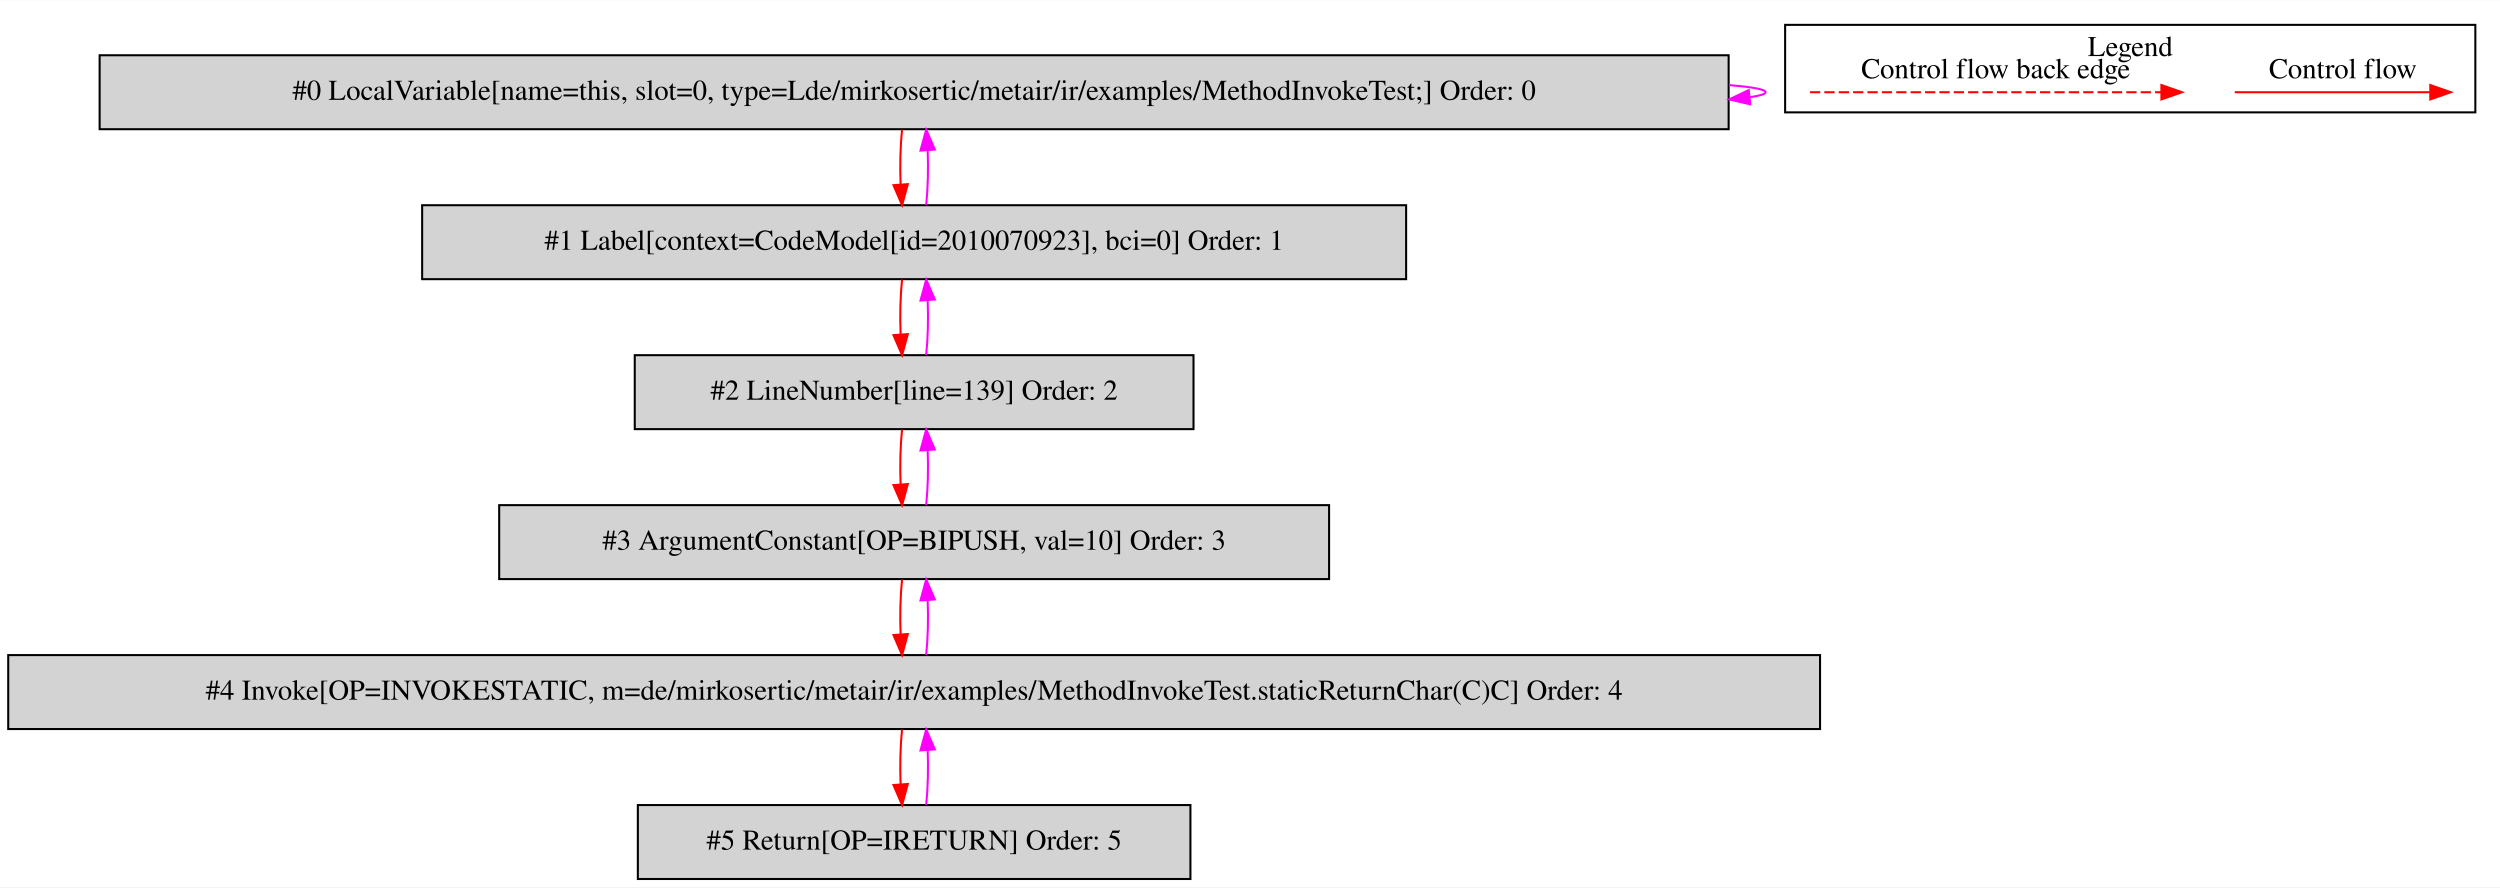
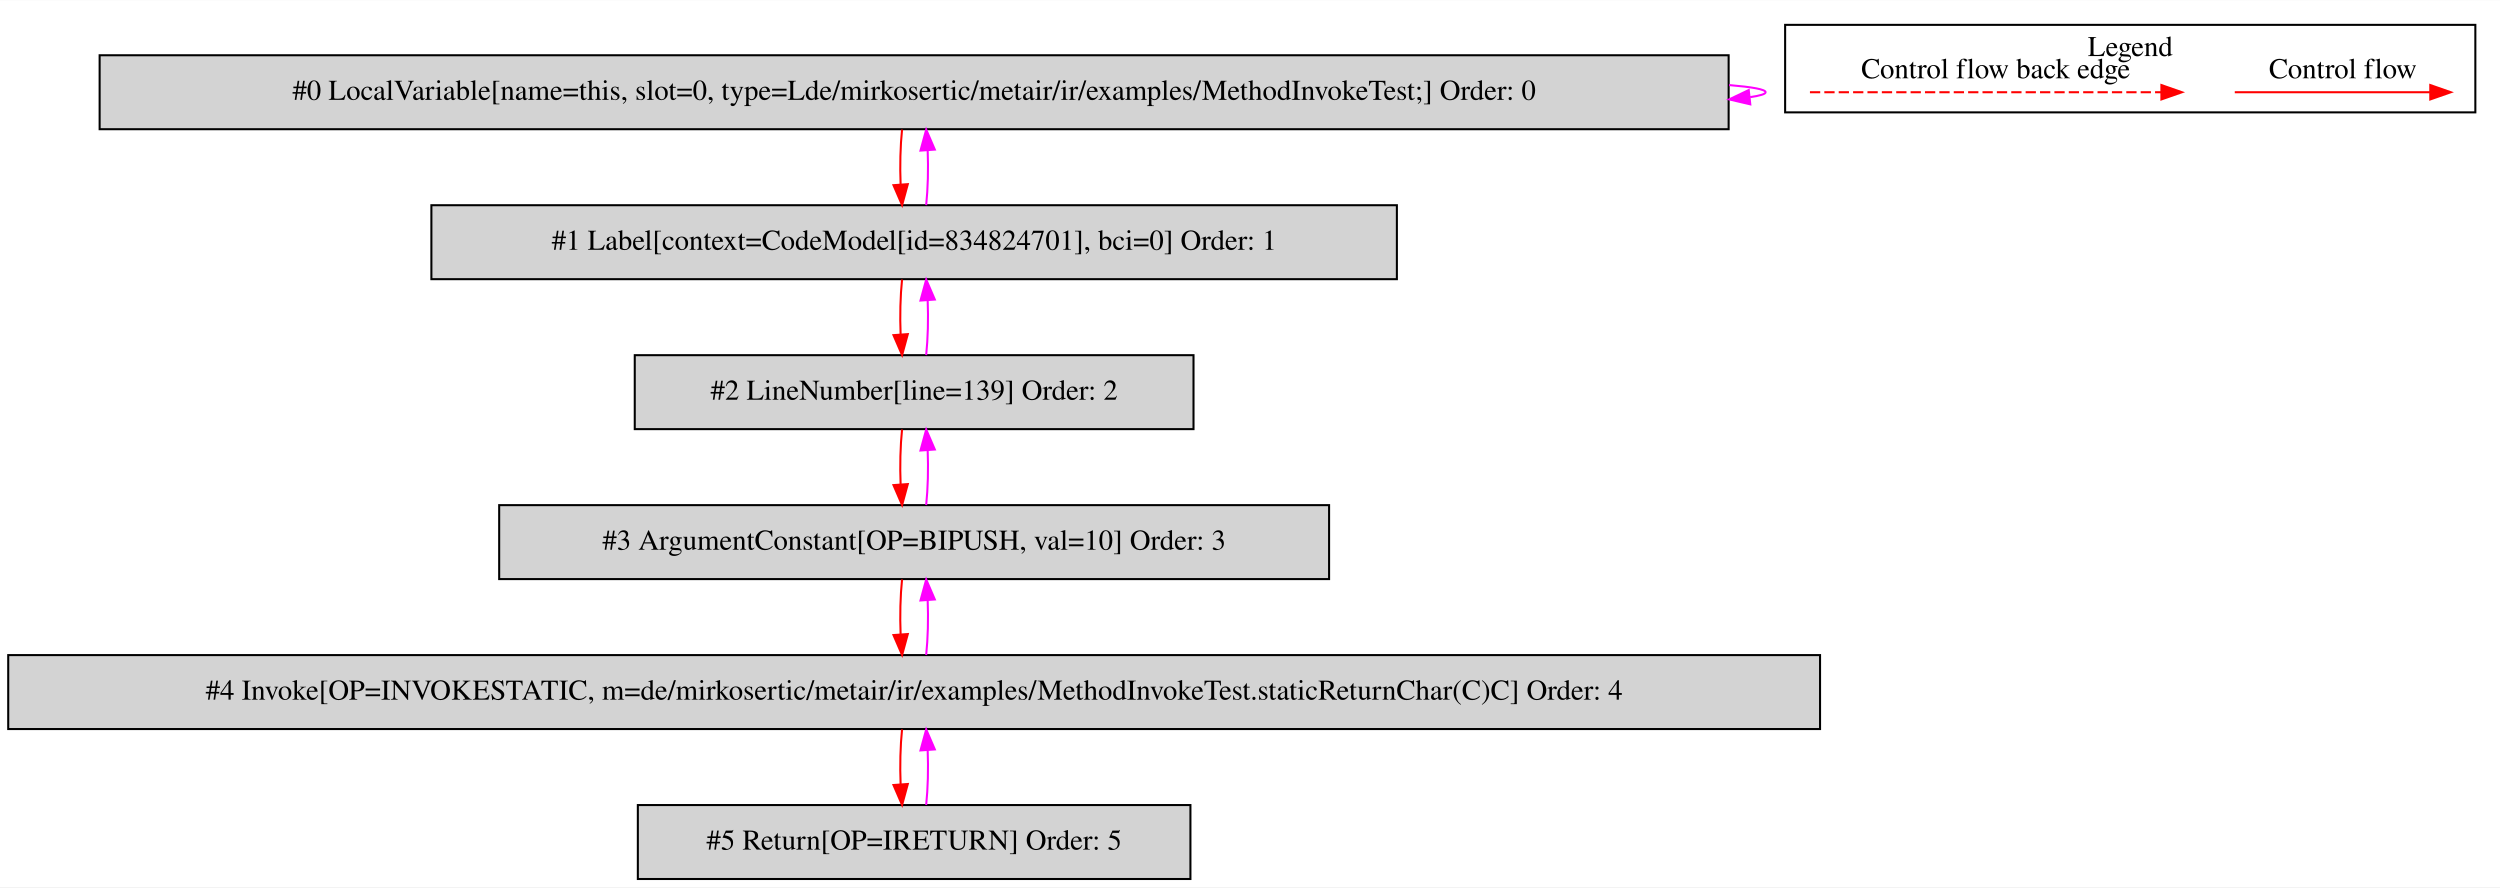
<svg xmlns="http://www.w3.org/2000/svg" width="1217pt" height="432pt" viewBox="0.00 0.00 1217.00 431.80">
  <g id="graph0" class="graph" transform="scale(1 1) rotate(0) translate(4 427.8)">
    <polygon fill="white" stroke="transparent" points="-4,4 -4,-427.8 1213,-427.8 1213,4 -4,4" />
    <g id="clust1" class="cluster">
      <polygon fill="none" stroke="black" points="865,-373.2 865,-415.8 1201,-415.8 1201,-373.2 865,-373.2" />
      <text text-anchor="middle" x="1033" y="-400.6" font-family="Times,serif" font-size="14.00">Legend</text>
    </g>
    <g id="node1" class="node">
      <polygon fill="lightgrey" stroke="black" points="837.5,-401 44.5,-401 44.5,-365 837.5,-365 837.5,-401" />
      <text text-anchor="middle" x="441" y="-379.3" font-family="Times,serif" font-size="14.00">#0 LocalVariable[name=this, slot=0, type=Lde/mirkosertic/metair/ir/examples/MethodInvokeTest;] Order: 0</text>
    </g>
    <g id="edge1" class="edge">
      <path fill="none" stroke="fuchsia" d="M837.73,-386.49C849.09,-385.53 855.5,-384.37 855.5,-383 855.5,-382.12 852.87,-381.33 847.99,-380.62" />
      <polygon fill="fuchsia" stroke="fuchsia" points="848.04,-377.11 837.73,-379.51 847.29,-384.07 848.04,-377.11" />
    </g>
    <g id="node2" class="node">
-       <polygon fill="lightgrey" stroke="black" points="680.5,-328 201.5,-328 201.5,-292 680.5,-292 680.5,-328" />
-       <text text-anchor="middle" x="441" y="-306.3" font-family="Times,serif" font-size="14.00">#1 Label[context=CodeModel[id=2010070923], bci=0] Order: 1</text>
+       <polygon fill="lightgrey" stroke="black" points="676,-328 206,-328 206,-292 676,-292 676,-328" />
+       <text text-anchor="middle" x="441" y="-306.3" font-family="Times,serif" font-size="14.00">#1 Label[context=CodeModel[id=834824701], bci=0] Order: 1</text>
    </g>
    <g id="edge2" class="edge">
      <path fill="none" stroke="red" d="M435.12,-364.81C434.28,-356.79 434.05,-347.05 434.42,-338.07" />
      <polygon fill="red" stroke="red" points="437.92,-338.25 435.14,-328.03 430.94,-337.75 437.92,-338.25" />
    </g>
    <g id="edge3" class="edge">
      <path fill="none" stroke="fuchsia" d="M446.86,-328.03C447.71,-336.03 447.95,-345.77 447.59,-354.75" />
      <polygon fill="fuchsia" stroke="fuchsia" points="444.09,-354.59 446.88,-364.81 451.07,-355.08 444.09,-354.59" />
    </g>
    <g id="node3" class="node">
      <polygon fill="lightgrey" stroke="black" points="577,-255 305,-255 305,-219 577,-219 577,-255" />
      <text text-anchor="middle" x="441" y="-233.3" font-family="Times,serif" font-size="14.00">#2 LineNumber[line=139] Order: 2</text>
    </g>
    <g id="edge4" class="edge">
      <path fill="none" stroke="red" d="M435.12,-291.81C434.28,-283.79 434.05,-274.05 434.42,-265.07" />
      <polygon fill="red" stroke="red" points="437.92,-265.25 435.14,-255.03 430.94,-264.75 437.92,-265.25" />
    </g>
    <g id="edge5" class="edge">
      <path fill="none" stroke="fuchsia" d="M446.86,-255.03C447.71,-263.03 447.95,-272.77 447.59,-281.75" />
      <polygon fill="fuchsia" stroke="fuchsia" points="444.09,-281.59 446.88,-291.81 451.07,-282.08 444.09,-281.59" />
    </g>
    <g id="node4" class="node">
      <polygon fill="lightgrey" stroke="black" points="643,-182 239,-182 239,-146 643,-146 643,-182" />
      <text text-anchor="middle" x="441" y="-160.3" font-family="Times,serif" font-size="14.00">#3 ArgumentConstant[OP=BIPUSH, val=10] Order: 3</text>
    </g>
    <g id="edge6" class="edge">
      <path fill="none" stroke="red" d="M435.12,-218.81C434.28,-210.79 434.05,-201.05 434.42,-192.07" />
      <polygon fill="red" stroke="red" points="437.92,-192.25 435.14,-182.03 430.94,-191.75 437.92,-192.25" />
    </g>
    <g id="edge7" class="edge">
      <path fill="none" stroke="fuchsia" d="M446.86,-182.03C447.71,-190.03 447.95,-199.77 447.59,-208.75" />
      <polygon fill="fuchsia" stroke="fuchsia" points="444.09,-208.59 446.88,-218.81 451.07,-209.08 444.09,-208.59" />
    </g>
    <g id="node5" class="node">
      <polygon fill="lightgrey" stroke="black" points="882,-109 0,-109 0,-73 882,-73 882,-109" />
      <text text-anchor="middle" x="441" y="-87.3" font-family="Times,serif" font-size="14.00">#4 Invoke[OP=INVOKESTATIC, m=de/mirkosertic/metair/ir/examples/MethodInvokeTest.staticReturnChar(C)C] Order: 4</text>
    </g>
    <g id="edge8" class="edge">
      <path fill="none" stroke="red" d="M435.12,-145.81C434.28,-137.79 434.05,-128.05 434.42,-119.07" />
      <polygon fill="red" stroke="red" points="437.92,-119.25 435.14,-109.03 430.94,-118.75 437.92,-119.25" />
    </g>
    <g id="edge9" class="edge">
      <path fill="none" stroke="fuchsia" d="M446.86,-109.03C447.71,-117.03 447.95,-126.77 447.59,-135.75" />
      <polygon fill="fuchsia" stroke="fuchsia" points="444.09,-135.59 446.88,-145.81 451.07,-136.08 444.09,-135.59" />
    </g>
    <g id="node6" class="node">
      <polygon fill="lightgrey" stroke="black" points="575.5,-36 306.5,-36 306.5,0 575.5,0 575.5,-36" />
      <text text-anchor="middle" x="441" y="-14.3" font-family="Times,serif" font-size="14.00">#5 Return[OP=IRETURN] Order: 5</text>
    </g>
    <g id="edge10" class="edge">
      <path fill="none" stroke="red" d="M435.12,-72.81C434.28,-64.79 434.05,-55.05 434.42,-46.07" />
      <polygon fill="red" stroke="red" points="437.92,-46.25 435.14,-36.03 430.94,-45.75 437.92,-46.25" />
    </g>
    <g id="edge11" class="edge">
      <path fill="none" stroke="fuchsia" d="M446.86,-36.03C447.71,-44.03 447.95,-53.77 447.59,-62.75" />
      <polygon fill="fuchsia" stroke="fuchsia" points="444.09,-62.59 446.88,-72.81 451.07,-63.08 444.09,-62.59" />
    </g>
    <g id="edge12" class="edge">
      <path fill="none" stroke="red" d="M1083.89,-383C1095.11,-383 1153.24,-383 1178.86,-383" />
      <polygon fill="red" stroke="red" points="1179.06,-386.5 1189.06,-383 1179.06,-379.5 1179.06,-386.5" />
      <text text-anchor="middle" x="1136.5" y="-389.8" font-family="Times,serif" font-size="14.00">Control flow</text>
    </g>
    <g id="edge13" class="edge">
      <path fill="none" stroke="red" stroke-dasharray="5,2" d="M877.08,-383C894.05,-383 1010.21,-383 1048.08,-383" />
      <polygon fill="red" stroke="red" points="1048.17,-386.5 1058.17,-383 1048.17,-379.5 1048.17,-386.5" />
      <text text-anchor="middle" x="967.5" y="-389.8" font-family="Times,serif" font-size="14.00">Control flow back edge</text>
    </g>
  </g>
</svg>
